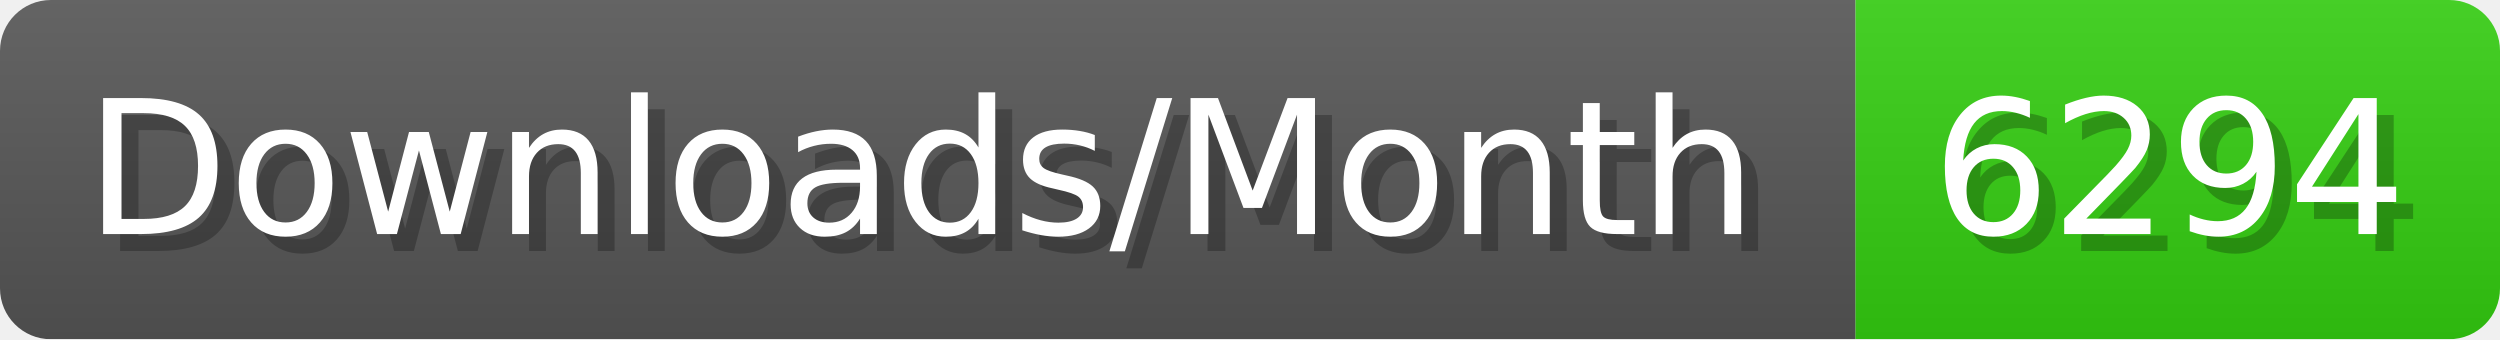
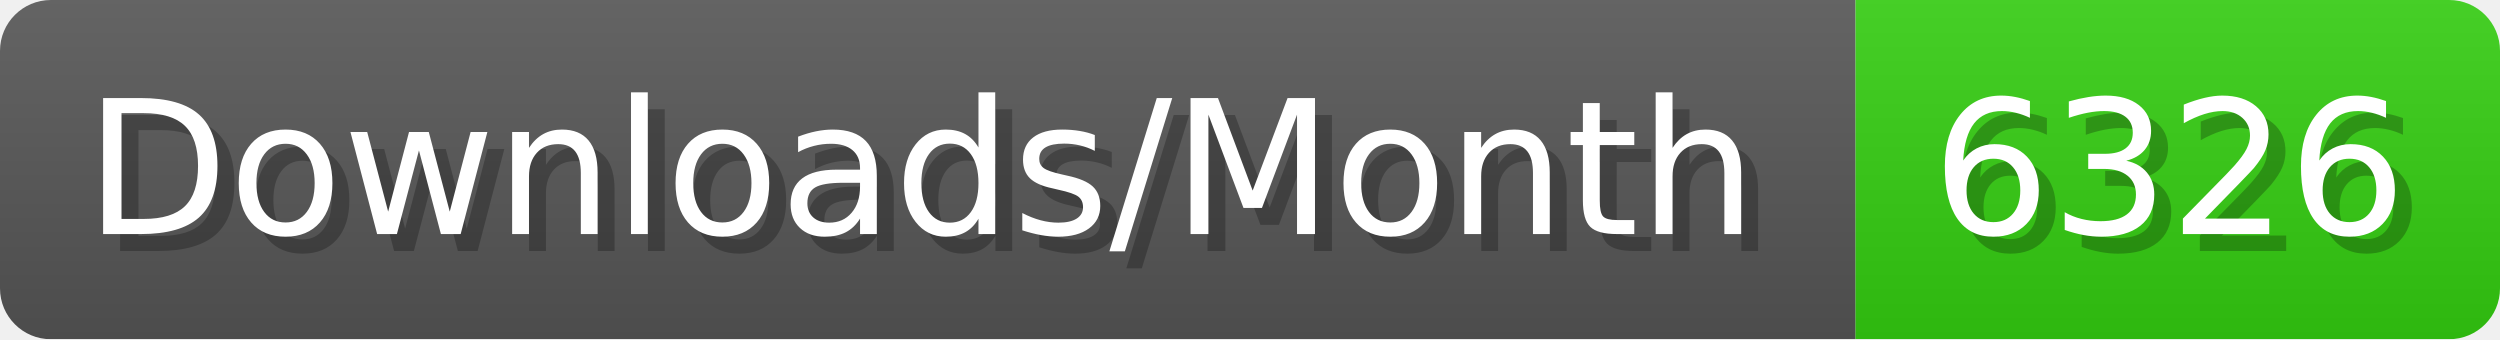
- <svg xmlns="http://www.w3.org/2000/svg" width="147.4" height="20" viewBox="0 0 1474 200" role="img" aria-label="Downloads/Month: 6294">
+ <svg xmlns="http://www.w3.org/2000/svg" width="147.4" height="20" viewBox="0 0 1474 200" role="img" aria-label="Downloads/Month: 6326">
  <linearGradient id="YlXUI" x2="0" y2="100%">
    <stop offset="0" stop-opacity=".1" stop-color="#EEE" />
    <stop offset="1" stop-opacity=".1" />
  </linearGradient>
  <mask id="JHhop">
    <rect width="1474" height="200" rx="30" fill="#FFF" />
  </mask>
  <g mask="url(#JHhop)">
    <rect width="1094" height="200" fill="#555" />
    <rect width="380" height="200" fill="#3C1" x="1094" />
    <rect width="1474" height="200" fill="url(#YlXUI)" />
  </g>
  <g aria-hidden="true" fill="#fff" text-anchor="start" font-family="Verdana,DejaVu Sans,sans-serif" font-size="110">
    <text x="60" y="148" textLength="994" fill="#000" opacity="0.25">Downloads/Month</text>
    <text x="50" y="138" textLength="994">Downloads/Month</text>
-     <text x="1149" y="148" textLength="280" fill="#000" opacity="0.25">6294</text>
-     <text x="1139" y="138" textLength="280">6294</text>
+     <text x="1149" y="148" textLength="280" fill="#000" opacity="0.25">6326</text>
+     <text x="1139" y="138" textLength="280">6326</text>
  </g>
</svg>
